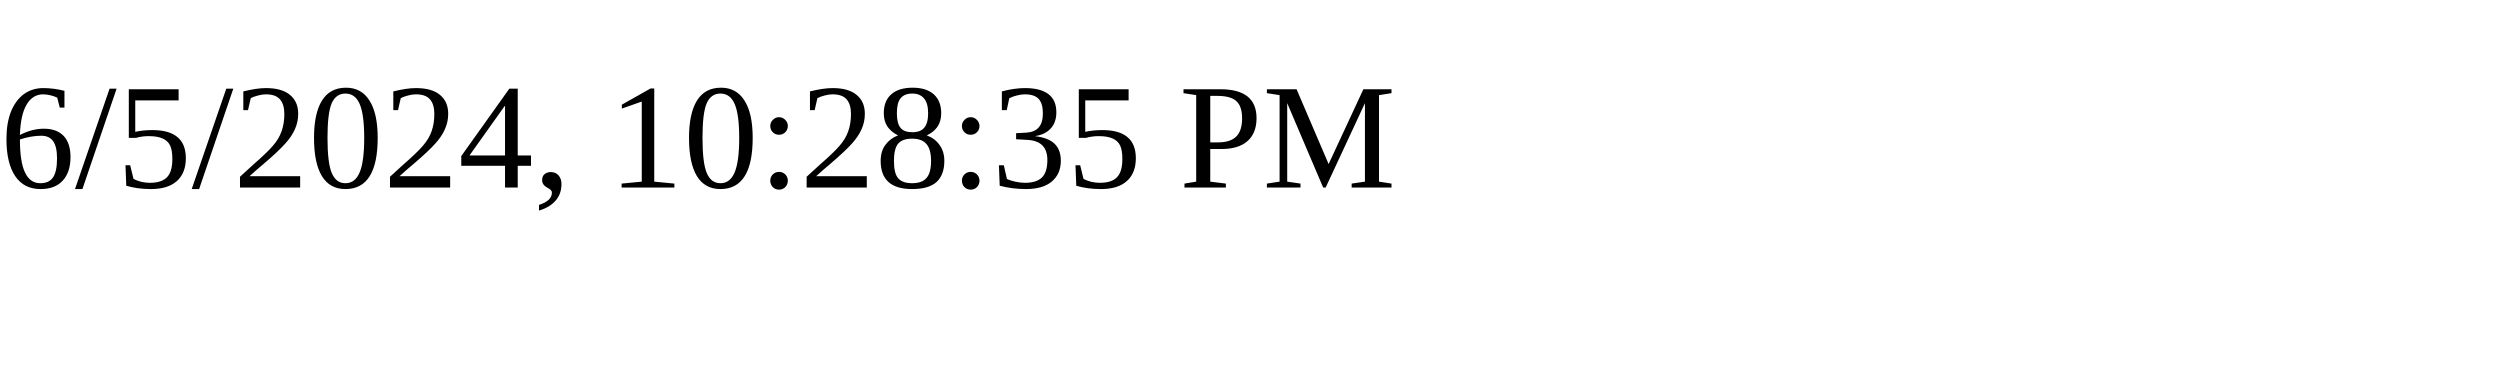
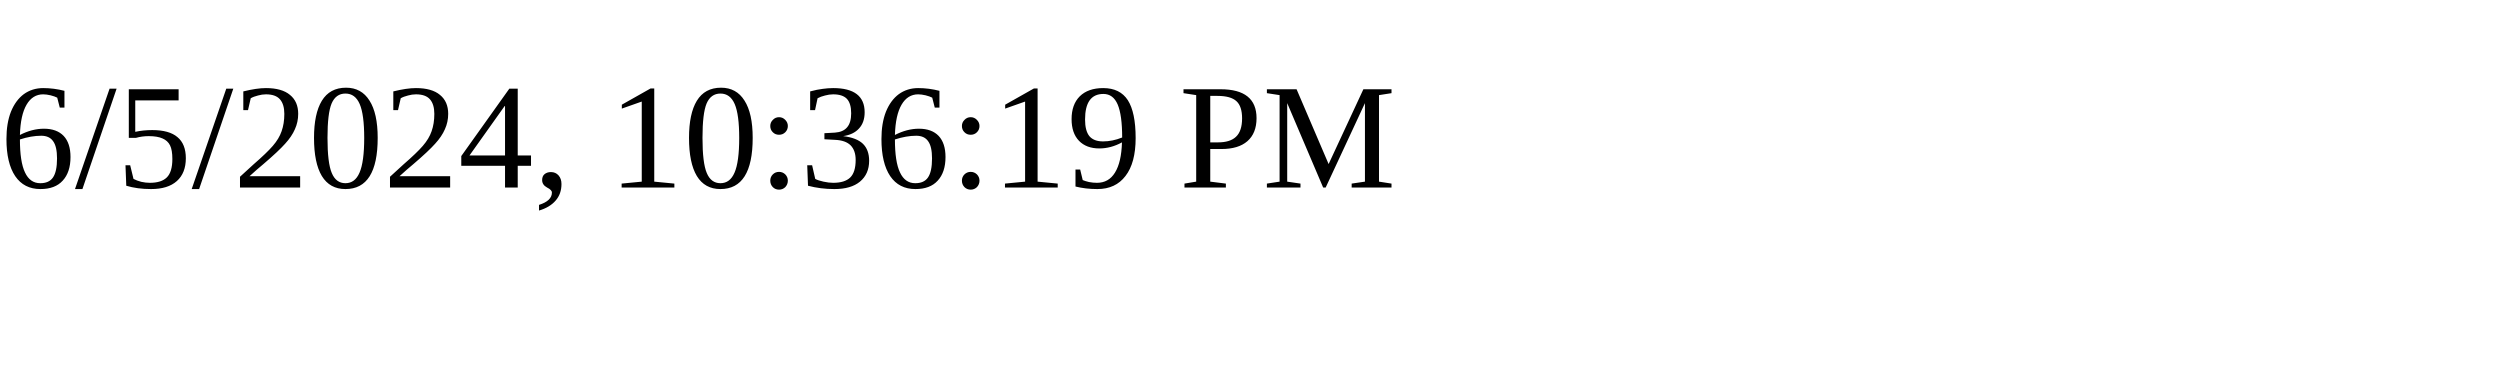
<svg xmlns="http://www.w3.org/2000/svg" height="30" width="200">
-   <text x="0" y="15">6/5/2024, 10:28:35 PM</text>
+   <text x="0" y="15">6/5/2024, 10:36:19 PM</text>
</svg>
